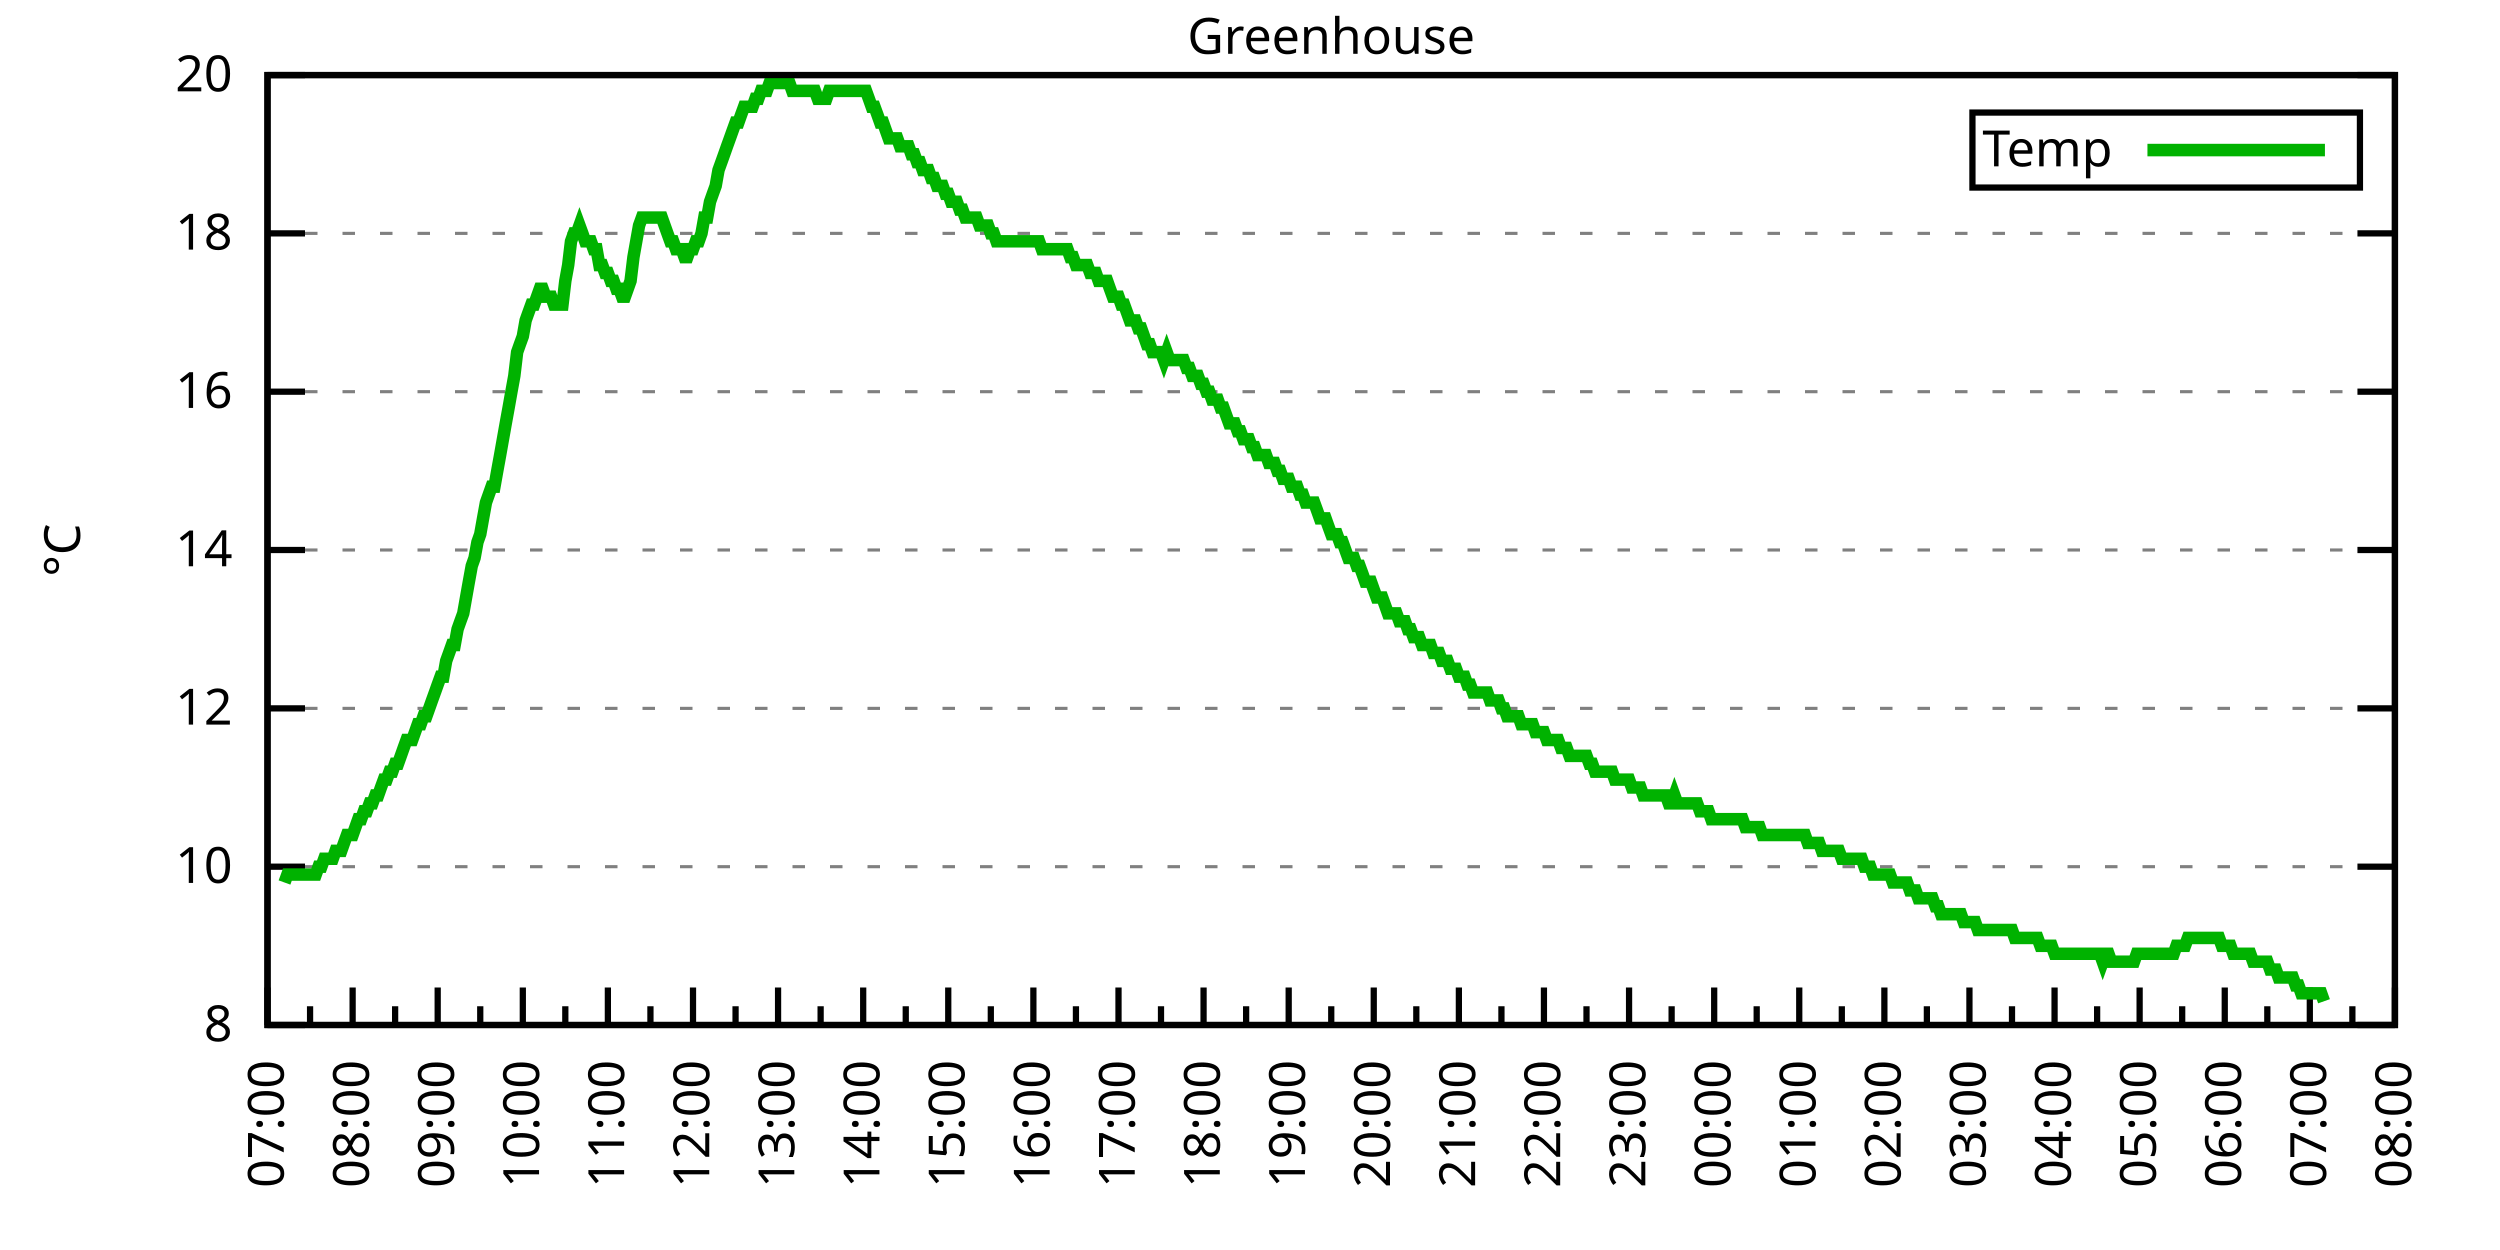
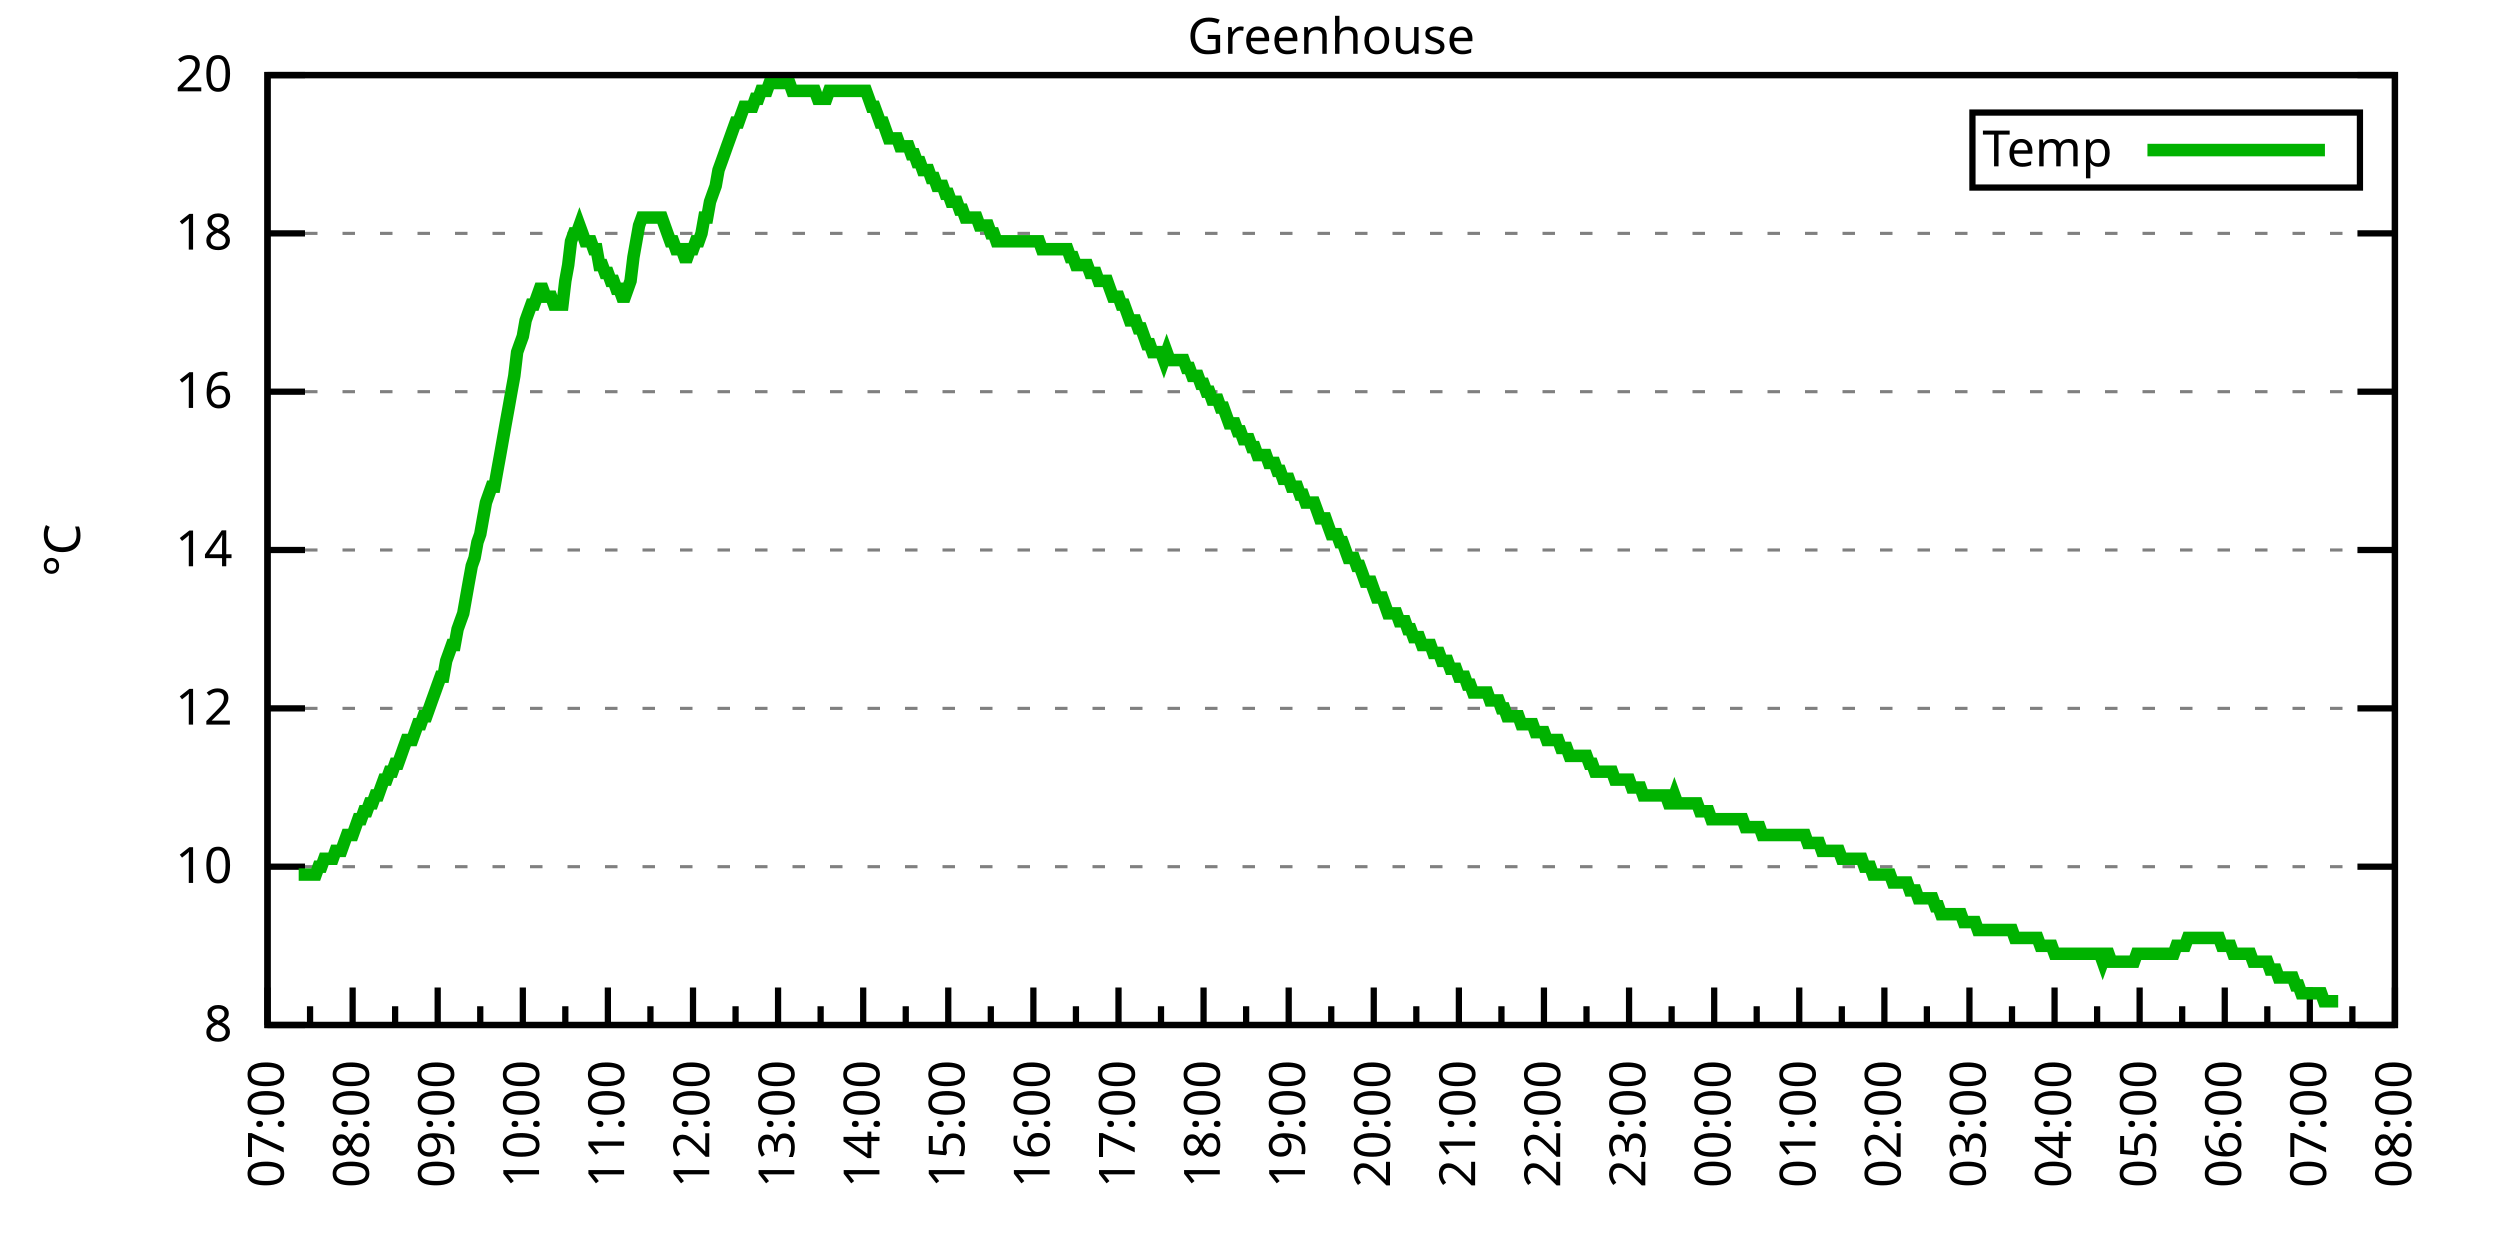
<svg xmlns="http://www.w3.org/2000/svg" xmlns:xlink="http://www.w3.org/1999/xlink" width="400" height="200" viewBox="0 0 400 200">
  <g id="gnuplot_canvas">
    <rect x="0" y="0" width="400" height="200" fill="none" />
    <defs>
      <circle id="gpDot" r="0.5" stroke-width="0.5" stroke="currentColor" />
      <path id="gpPt0" stroke-width="0.333" stroke="currentColor" d="M-1,0 h2 M0,-1 v2" />
      <path id="gpPt1" stroke-width="0.333" stroke="currentColor" d="M-1,-1 L1,1 M1,-1 L-1,1" />
      <path id="gpPt2" stroke-width="0.333" stroke="currentColor" d="M-1,0 L1,0 M0,-1 L0,1 M-1,-1 L1,1 M-1,1 L1,-1" />
      <rect id="gpPt3" stroke-width="0.333" stroke="currentColor" x="-1" y="-1" width="2" height="2" />
      <rect id="gpPt4" stroke-width="0.333" stroke="currentColor" fill="currentColor" x="-1" y="-1" width="2" height="2" />
      <circle id="gpPt5" stroke-width="0.333" stroke="currentColor" cx="0" cy="0" r="1" />
      <use xlink:href="#gpPt5" id="gpPt6" fill="currentColor" stroke="none" />
      <path id="gpPt7" stroke-width="0.333" stroke="currentColor" d="M0,-1.33 L-1.33,0.67 L1.33,0.67 z" />
      <use xlink:href="#gpPt7" id="gpPt8" fill="currentColor" stroke="none" />
      <use xlink:href="#gpPt7" id="gpPt9" stroke="currentColor" transform="rotate(180)" />
      <use xlink:href="#gpPt9" id="gpPt10" fill="currentColor" stroke="none" />
      <use xlink:href="#gpPt3" id="gpPt11" stroke="currentColor" transform="rotate(45)" />
      <use xlink:href="#gpPt11" id="gpPt12" fill="currentColor" stroke="none" />
      <path id="gpPt13" stroke-width="0.333" stroke="currentColor" d="M0,1.330 L1.265,0.411 L0.782,-1.067 L-0.782,-1.076 L-1.265,0.411 z" />
      <use xlink:href="#gpPt13" id="gpPt14" fill="currentColor" stroke="none" />
      <filter id="textbox" filterUnits="objectBoundingBox" x="0" y="0" height="1" width="1">
        <feFlood flood-color="white" flood-opacity="1" result="bgnd" />
        <feComposite in="SourceGraphic" in2="bgnd" operator="atop" />
      </filter>
      <filter id="greybox" filterUnits="objectBoundingBox" x="0" y="0" height="1" width="1">
        <feFlood flood-color="lightgrey" flood-opacity="1" result="grey" />
        <feComposite in="SourceGraphic" in2="grey" operator="atop" />
      </filter>
    </defs>
    <g fill="none" color="white" stroke="currentColor" stroke-width="1.00" stroke-linecap="butt" stroke-linejoin="miter">
</g>
    <g fill="none" color="black" stroke="currentColor" stroke-width="1.00" stroke-linecap="butt" stroke-linejoin="miter">
      <g stroke="none" shape-rendering="crispEdges">
        <polygon fill="rgb(255, 255, 255)" points="42.80,164.00 383.18,164.00 383.18,12.02 42.80,12.02 " />
      </g>
    </g>
    <g fill="none" color="black" stroke="currentColor" stroke-width="1.00" stroke-linecap="butt" stroke-linejoin="miter">
</g>
    <g fill="none" color="black" stroke="black" stroke-width="0.50" stroke-linecap="butt" stroke-linejoin="miter">
</g>
    <g fill="none" color="gray" stroke="currentColor" stroke-width="0.50" stroke-linecap="butt" stroke-linejoin="miter">
      <path stroke="gray" stroke-dasharray="2,4" class="gridline" d="M42.80,164.00 L383.19,164.00  " />
    </g>
    <g fill="none" color="gray" stroke="gray" stroke-width="1.00" stroke-linecap="butt" stroke-linejoin="miter">
</g>
    <g fill="none" color="black" stroke="currentColor" stroke-width="1.00" stroke-linecap="butt" stroke-linejoin="miter">
      <path stroke="black" d="M42.80,164.00 L48.80,164.00 M383.19,164.00 L377.19,164.00  " />
      <g transform="translate(37.20,166.60)" stroke="none" fill="black" font-family="Sans" font-size="8.00" text-anchor="end">
        <text>
          <tspan font-family="Sans"> 8</tspan>
        </text>
      </g>
    </g>
    <g fill="none" color="black" stroke="currentColor" stroke-width="1.00" stroke-linecap="butt" stroke-linejoin="miter">
</g>
    <g fill="none" color="black" stroke="black" stroke-width="0.50" stroke-linecap="butt" stroke-linejoin="miter">
</g>
    <g fill="none" color="gray" stroke="currentColor" stroke-width="0.50" stroke-linecap="butt" stroke-linejoin="miter">
      <path stroke="gray" stroke-dasharray="2,4" class="gridline" d="M42.80,138.67 L383.19,138.67  " />
    </g>
    <g fill="none" color="gray" stroke="gray" stroke-width="1.00" stroke-linecap="butt" stroke-linejoin="miter">
</g>
    <g fill="none" color="black" stroke="currentColor" stroke-width="1.00" stroke-linecap="butt" stroke-linejoin="miter">
      <path stroke="black" d="M42.80,138.67 L48.80,138.67 M383.19,138.67 L377.19,138.67  " />
      <g transform="translate(37.20,141.27)" stroke="none" fill="black" font-family="Sans" font-size="8.00" text-anchor="end">
        <text>
          <tspan font-family="Sans"> 10</tspan>
        </text>
      </g>
    </g>
    <g fill="none" color="black" stroke="currentColor" stroke-width="1.00" stroke-linecap="butt" stroke-linejoin="miter">
</g>
    <g fill="none" color="black" stroke="black" stroke-width="0.50" stroke-linecap="butt" stroke-linejoin="miter">
</g>
    <g fill="none" color="gray" stroke="currentColor" stroke-width="0.50" stroke-linecap="butt" stroke-linejoin="miter">
      <path stroke="gray" stroke-dasharray="2,4" class="gridline" d="M42.80,113.34 L383.19,113.34  " />
    </g>
    <g fill="none" color="gray" stroke="gray" stroke-width="1.00" stroke-linecap="butt" stroke-linejoin="miter">
</g>
    <g fill="none" color="black" stroke="currentColor" stroke-width="1.00" stroke-linecap="butt" stroke-linejoin="miter">
      <path stroke="black" d="M42.80,113.34 L48.80,113.34 M383.19,113.34 L377.19,113.34  " />
      <g transform="translate(37.20,115.94)" stroke="none" fill="black" font-family="Sans" font-size="8.00" text-anchor="end">
        <text>
          <tspan font-family="Sans"> 12</tspan>
        </text>
      </g>
    </g>
    <g fill="none" color="black" stroke="currentColor" stroke-width="1.00" stroke-linecap="butt" stroke-linejoin="miter">
</g>
    <g fill="none" color="black" stroke="black" stroke-width="0.50" stroke-linecap="butt" stroke-linejoin="miter">
</g>
    <g fill="none" color="gray" stroke="currentColor" stroke-width="0.50" stroke-linecap="butt" stroke-linejoin="miter">
      <path stroke="gray" stroke-dasharray="2,4" class="gridline" d="M42.80,88.00 L383.19,88.00  " />
    </g>
    <g fill="none" color="gray" stroke="gray" stroke-width="1.00" stroke-linecap="butt" stroke-linejoin="miter">
</g>
    <g fill="none" color="black" stroke="currentColor" stroke-width="1.00" stroke-linecap="butt" stroke-linejoin="miter">
      <path stroke="black" d="M42.80,88.00 L48.80,88.00 M383.19,88.00 L377.19,88.00  " />
      <g transform="translate(37.20,90.60)" stroke="none" fill="black" font-family="Sans" font-size="8.00" text-anchor="end">
        <text>
          <tspan font-family="Sans"> 14</tspan>
        </text>
      </g>
    </g>
    <g fill="none" color="black" stroke="currentColor" stroke-width="1.00" stroke-linecap="butt" stroke-linejoin="miter">
</g>
    <g fill="none" color="black" stroke="black" stroke-width="0.50" stroke-linecap="butt" stroke-linejoin="miter">
</g>
    <g fill="none" color="gray" stroke="currentColor" stroke-width="0.50" stroke-linecap="butt" stroke-linejoin="miter">
      <path stroke="gray" stroke-dasharray="2,4" class="gridline" d="M42.80,62.67 L383.19,62.67  " />
    </g>
    <g fill="none" color="gray" stroke="gray" stroke-width="1.00" stroke-linecap="butt" stroke-linejoin="miter">
</g>
    <g fill="none" color="black" stroke="currentColor" stroke-width="1.00" stroke-linecap="butt" stroke-linejoin="miter">
      <path stroke="black" d="M42.80,62.67 L48.80,62.67 M383.19,62.67 L377.19,62.67  " />
      <g transform="translate(37.20,65.27)" stroke="none" fill="black" font-family="Sans" font-size="8.00" text-anchor="end">
        <text>
          <tspan font-family="Sans"> 16</tspan>
        </text>
      </g>
    </g>
    <g fill="none" color="black" stroke="currentColor" stroke-width="1.00" stroke-linecap="butt" stroke-linejoin="miter">
</g>
    <g fill="none" color="black" stroke="black" stroke-width="0.50" stroke-linecap="butt" stroke-linejoin="miter">
</g>
    <g fill="none" color="gray" stroke="currentColor" stroke-width="0.50" stroke-linecap="butt" stroke-linejoin="miter">
      <path stroke="gray" stroke-dasharray="2,4" class="gridline" d="M42.80,37.34 L383.19,37.34  " />
    </g>
    <g fill="none" color="gray" stroke="gray" stroke-width="1.00" stroke-linecap="butt" stroke-linejoin="miter">
</g>
    <g fill="none" color="black" stroke="currentColor" stroke-width="1.00" stroke-linecap="butt" stroke-linejoin="miter">
      <path stroke="black" d="M42.80,37.34 L48.80,37.34 M383.19,37.34 L377.19,37.34  " />
      <g transform="translate(37.20,39.94)" stroke="none" fill="black" font-family="Sans" font-size="8.00" text-anchor="end">
        <text>
          <tspan font-family="Sans"> 18</tspan>
        </text>
      </g>
    </g>
    <g fill="none" color="black" stroke="currentColor" stroke-width="1.00" stroke-linecap="butt" stroke-linejoin="miter">
</g>
    <g fill="none" color="black" stroke="black" stroke-width="0.50" stroke-linecap="butt" stroke-linejoin="miter">
</g>
    <g fill="none" color="gray" stroke="currentColor" stroke-width="0.50" stroke-linecap="butt" stroke-linejoin="miter">
      <path stroke="gray" stroke-dasharray="2,4" class="gridline" d="M42.80,12.01 L383.19,12.01  " />
    </g>
    <g fill="none" color="gray" stroke="gray" stroke-width="1.00" stroke-linecap="butt" stroke-linejoin="miter">
</g>
    <g fill="none" color="black" stroke="currentColor" stroke-width="1.00" stroke-linecap="butt" stroke-linejoin="miter">
      <path stroke="black" d="M42.80,12.01 L48.80,12.01 M383.19,12.01 L377.19,12.01  " />
      <g transform="translate(37.20,14.61)" stroke="none" fill="black" font-family="Sans" font-size="8.00" text-anchor="end">
        <text>
          <tspan font-family="Sans"> 20</tspan>
        </text>
      </g>
    </g>
    <g fill="none" color="black" stroke="currentColor" stroke-width="1.00" stroke-linecap="butt" stroke-linejoin="miter">
      <path stroke="black" d="M42.80,164.00 L42.80,158.00  " />
      <g transform="translate(45.40,169.60) rotate(270)" stroke="none" fill="black" font-family="Sans" font-size="8.00" text-anchor="end">
        <text>
          <tspan font-family="Sans">07:00</tspan>
        </text>
      </g>
    </g>
    <g fill="none" color="black" stroke="currentColor" stroke-width="1.00" stroke-linecap="butt" stroke-linejoin="miter">
      <path stroke="black" d="M49.61,164.00 L49.61,161.00 M56.42,164.00 L56.42,158.00  " />
      <g transform="translate(59.02,169.60) rotate(270)" stroke="none" fill="black" font-family="Sans" font-size="8.00" text-anchor="end">
        <text>
          <tspan font-family="Sans">08:00</tspan>
        </text>
      </g>
    </g>
    <g fill="none" color="black" stroke="currentColor" stroke-width="1.00" stroke-linecap="butt" stroke-linejoin="miter">
      <path stroke="black" d="M63.22,164.00 L63.22,161.00 M70.03,164.00 L70.03,158.00  " />
      <g transform="translate(72.63,169.60) rotate(270)" stroke="none" fill="black" font-family="Sans" font-size="8.00" text-anchor="end">
        <text>
          <tspan font-family="Sans">09:00</tspan>
        </text>
      </g>
    </g>
    <g fill="none" color="black" stroke="currentColor" stroke-width="1.00" stroke-linecap="butt" stroke-linejoin="miter">
      <path stroke="black" d="M76.84,164.00 L76.84,161.00 M83.65,164.00 L83.65,158.00  " />
      <g transform="translate(86.25,169.60) rotate(270)" stroke="none" fill="black" font-family="Sans" font-size="8.00" text-anchor="end">
        <text>
          <tspan font-family="Sans">10:00</tspan>
        </text>
      </g>
    </g>
    <g fill="none" color="black" stroke="currentColor" stroke-width="1.00" stroke-linecap="butt" stroke-linejoin="miter">
      <path stroke="black" d="M90.45,164.00 L90.45,161.00 M97.26,164.00 L97.26,158.00  " />
      <g transform="translate(99.86,169.60) rotate(270)" stroke="none" fill="black" font-family="Sans" font-size="8.00" text-anchor="end">
        <text>
          <tspan font-family="Sans">11:00</tspan>
        </text>
      </g>
    </g>
    <g fill="none" color="black" stroke="currentColor" stroke-width="1.00" stroke-linecap="butt" stroke-linejoin="miter">
      <path stroke="black" d="M104.07,164.00 L104.07,161.00 M110.88,164.00 L110.88,158.00  " />
      <g transform="translate(113.48,169.60) rotate(270)" stroke="none" fill="black" font-family="Sans" font-size="8.00" text-anchor="end">
        <text>
          <tspan font-family="Sans">12:00</tspan>
        </text>
      </g>
    </g>
    <g fill="none" color="black" stroke="currentColor" stroke-width="1.00" stroke-linecap="butt" stroke-linejoin="miter">
      <path stroke="black" d="M117.69,164.00 L117.69,161.00 M124.49,164.00 L124.49,158.00  " />
      <g transform="translate(127.09,169.60) rotate(270)" stroke="none" fill="black" font-family="Sans" font-size="8.00" text-anchor="end">
        <text>
          <tspan font-family="Sans">13:00</tspan>
        </text>
      </g>
    </g>
    <g fill="none" color="black" stroke="currentColor" stroke-width="1.00" stroke-linecap="butt" stroke-linejoin="miter">
      <path stroke="black" d="M131.30,164.00 L131.30,161.00 M138.11,164.00 L138.11,158.00  " />
      <g transform="translate(140.71,169.60) rotate(270)" stroke="none" fill="black" font-family="Sans" font-size="8.00" text-anchor="end">
        <text>
          <tspan font-family="Sans">14:00</tspan>
        </text>
      </g>
    </g>
    <g fill="none" color="black" stroke="currentColor" stroke-width="1.00" stroke-linecap="butt" stroke-linejoin="miter">
      <path stroke="black" d="M144.92,164.00 L144.92,161.00 M151.72,164.00 L151.72,158.00  " />
      <g transform="translate(154.32,169.60) rotate(270)" stroke="none" fill="black" font-family="Sans" font-size="8.00" text-anchor="end">
        <text>
          <tspan font-family="Sans">15:00</tspan>
        </text>
      </g>
    </g>
    <g fill="none" color="black" stroke="currentColor" stroke-width="1.00" stroke-linecap="butt" stroke-linejoin="miter">
      <path stroke="black" d="M158.53,164.00 L158.53,161.00 M165.34,164.00 L165.34,158.00  " />
      <g transform="translate(167.94,169.60) rotate(270)" stroke="none" fill="black" font-family="Sans" font-size="8.00" text-anchor="end">
        <text>
          <tspan font-family="Sans">16:00</tspan>
        </text>
      </g>
    </g>
    <g fill="none" color="black" stroke="currentColor" stroke-width="1.00" stroke-linecap="butt" stroke-linejoin="miter">
      <path stroke="black" d="M172.15,164.00 L172.15,161.00 M178.96,164.00 L178.96,158.00  " />
      <g transform="translate(181.56,169.60) rotate(270)" stroke="none" fill="black" font-family="Sans" font-size="8.00" text-anchor="end">
        <text>
          <tspan font-family="Sans">17:00</tspan>
        </text>
      </g>
    </g>
    <g fill="none" color="black" stroke="currentColor" stroke-width="1.00" stroke-linecap="butt" stroke-linejoin="miter">
      <path stroke="black" d="M185.76,164.00 L185.76,161.00 M192.57,164.00 L192.57,158.00  " />
      <g transform="translate(195.17,169.60) rotate(270)" stroke="none" fill="black" font-family="Sans" font-size="8.00" text-anchor="end">
        <text>
          <tspan font-family="Sans">18:00</tspan>
        </text>
      </g>
    </g>
    <g fill="none" color="black" stroke="currentColor" stroke-width="1.00" stroke-linecap="butt" stroke-linejoin="miter">
      <path stroke="black" d="M199.38,164.00 L199.38,161.00 M206.19,164.00 L206.19,158.00  " />
      <g transform="translate(208.79,169.60) rotate(270)" stroke="none" fill="black" font-family="Sans" font-size="8.00" text-anchor="end">
        <text>
          <tspan font-family="Sans">19:00</tspan>
        </text>
      </g>
    </g>
    <g fill="none" color="black" stroke="currentColor" stroke-width="1.00" stroke-linecap="butt" stroke-linejoin="miter">
      <path stroke="black" d="M213.00,164.00 L213.00,161.00 M219.80,164.00 L219.80,158.00  " />
      <g transform="translate(222.40,169.60) rotate(270)" stroke="none" fill="black" font-family="Sans" font-size="8.00" text-anchor="end">
        <text>
          <tspan font-family="Sans">20:00</tspan>
        </text>
      </g>
    </g>
    <g fill="none" color="black" stroke="currentColor" stroke-width="1.00" stroke-linecap="butt" stroke-linejoin="miter">
      <path stroke="black" d="M226.61,164.00 L226.61,161.00 M233.42,164.00 L233.42,158.00  " />
      <g transform="translate(236.02,169.60) rotate(270)" stroke="none" fill="black" font-family="Sans" font-size="8.00" text-anchor="end">
        <text>
          <tspan font-family="Sans">21:00</tspan>
        </text>
      </g>
    </g>
    <g fill="none" color="black" stroke="currentColor" stroke-width="1.00" stroke-linecap="butt" stroke-linejoin="miter">
      <path stroke="black" d="M240.23,164.00 L240.23,161.00 M247.03,164.00 L247.03,158.00  " />
      <g transform="translate(249.63,169.60) rotate(270)" stroke="none" fill="black" font-family="Sans" font-size="8.00" text-anchor="end">
        <text>
          <tspan font-family="Sans">22:00</tspan>
        </text>
      </g>
    </g>
    <g fill="none" color="black" stroke="currentColor" stroke-width="1.00" stroke-linecap="butt" stroke-linejoin="miter">
      <path stroke="black" d="M253.84,164.00 L253.84,161.00 M260.65,164.00 L260.65,158.00  " />
      <g transform="translate(263.25,169.60) rotate(270)" stroke="none" fill="black" font-family="Sans" font-size="8.00" text-anchor="end">
        <text>
          <tspan font-family="Sans">23:00</tspan>
        </text>
      </g>
    </g>
    <g fill="none" color="black" stroke="currentColor" stroke-width="1.00" stroke-linecap="butt" stroke-linejoin="miter">
      <path stroke="black" d="M267.46,164.00 L267.46,161.00 M274.27,164.00 L274.27,158.00  " />
      <g transform="translate(276.87,169.60) rotate(270)" stroke="none" fill="black" font-family="Sans" font-size="8.00" text-anchor="end">
        <text>
          <tspan font-family="Sans">00:00</tspan>
        </text>
      </g>
    </g>
    <g fill="none" color="black" stroke="currentColor" stroke-width="1.00" stroke-linecap="butt" stroke-linejoin="miter">
      <path stroke="black" d="M281.07,164.00 L281.07,161.00 M287.88,164.00 L287.88,158.00  " />
      <g transform="translate(290.48,169.60) rotate(270)" stroke="none" fill="black" font-family="Sans" font-size="8.00" text-anchor="end">
        <text>
          <tspan font-family="Sans">01:00</tspan>
        </text>
      </g>
    </g>
    <g fill="none" color="black" stroke="currentColor" stroke-width="1.00" stroke-linecap="butt" stroke-linejoin="miter">
      <path stroke="black" d="M294.69,164.00 L294.69,161.00 M301.50,164.00 L301.50,158.00  " />
      <g transform="translate(304.10,169.60) rotate(270)" stroke="none" fill="black" font-family="Sans" font-size="8.00" text-anchor="end">
        <text>
          <tspan font-family="Sans">02:00</tspan>
        </text>
      </g>
    </g>
    <g fill="none" color="black" stroke="currentColor" stroke-width="1.00" stroke-linecap="butt" stroke-linejoin="miter">
      <path stroke="black" d="M308.30,164.00 L308.30,161.00 M315.11,164.00 L315.11,158.00  " />
      <g transform="translate(317.71,169.60) rotate(270)" stroke="none" fill="black" font-family="Sans" font-size="8.00" text-anchor="end">
        <text>
          <tspan font-family="Sans">03:00</tspan>
        </text>
      </g>
    </g>
    <g fill="none" color="black" stroke="currentColor" stroke-width="1.00" stroke-linecap="butt" stroke-linejoin="miter">
      <path stroke="black" d="M321.92,164.00 L321.92,161.00 M328.73,164.00 L328.73,158.00  " />
      <g transform="translate(331.33,169.60) rotate(270)" stroke="none" fill="black" font-family="Sans" font-size="8.00" text-anchor="end">
        <text>
          <tspan font-family="Sans">04:00</tspan>
        </text>
      </g>
    </g>
    <g fill="none" color="black" stroke="currentColor" stroke-width="1.00" stroke-linecap="butt" stroke-linejoin="miter">
      <path stroke="black" d="M335.54,164.00 L335.54,161.00 M342.34,164.00 L342.34,158.00  " />
      <g transform="translate(344.94,169.60) rotate(270)" stroke="none" fill="black" font-family="Sans" font-size="8.00" text-anchor="end">
        <text>
          <tspan font-family="Sans">05:00</tspan>
        </text>
      </g>
    </g>
    <g fill="none" color="black" stroke="currentColor" stroke-width="1.00" stroke-linecap="butt" stroke-linejoin="miter">
      <path stroke="black" d="M349.15,164.00 L349.15,161.00 M355.96,164.00 L355.96,158.00  " />
      <g transform="translate(358.56,169.60) rotate(270)" stroke="none" fill="black" font-family="Sans" font-size="8.00" text-anchor="end">
        <text>
          <tspan font-family="Sans">06:00</tspan>
        </text>
      </g>
    </g>
    <g fill="none" color="black" stroke="currentColor" stroke-width="1.00" stroke-linecap="butt" stroke-linejoin="miter">
      <path stroke="black" d="M362.77,164.00 L362.77,161.00 M369.57,164.00 L369.57,158.00  " />
      <g transform="translate(372.17,169.60) rotate(270)" stroke="none" fill="black" font-family="Sans" font-size="8.00" text-anchor="end">
        <text>
          <tspan font-family="Sans">07:00</tspan>
        </text>
      </g>
    </g>
    <g fill="none" color="black" stroke="currentColor" stroke-width="1.00" stroke-linecap="butt" stroke-linejoin="miter">
      <path stroke="black" d="M376.38,164.00 L376.38,161.00 M383.19,164.00 L383.19,158.00  " />
      <g transform="translate(385.79,169.60) rotate(270)" stroke="none" fill="black" font-family="Sans" font-size="8.00" text-anchor="end">
        <text>
          <tspan font-family="Sans">08:00</tspan>
        </text>
      </g>
    </g>
    <g fill="none" color="black" stroke="currentColor" stroke-width="1.00" stroke-linecap="butt" stroke-linejoin="miter">
</g>
    <g fill="none" color="black" stroke="currentColor" stroke-width="1.00" stroke-linecap="butt" stroke-linejoin="miter">
      <path stroke="black" d="M42.80,12.01 L42.80,164.00 L383.19,164.00 L383.19,12.01 L42.80,12.01 Z  " />
    </g>
    <g fill="none" color="black" stroke="currentColor" stroke-width="1.00" stroke-linecap="butt" stroke-linejoin="miter">
      <g transform="translate(12.80,88.01) rotate(270)" stroke="none" fill="black" font-family="Sans" font-size="8.00" text-anchor="middle">
        <text>
          <tspan font-family="Sans">°C</tspan>
        </text>
      </g>
    </g>
    <g fill="none" color="black" stroke="currentColor" stroke-width="1.00" stroke-linecap="butt" stroke-linejoin="miter">
</g>
    <g fill="none" color="black" stroke="currentColor" stroke-width="1.00" stroke-linecap="butt" stroke-linejoin="miter">
      <path stroke="black" d="M315.59,30.01 L315.59,18.01 L377.59,18.01 L377.59,30.01 L315.59,30.01 Z  " />
    </g>
    <g id="Greenhouse_plot_1">
      <g fill="none" color="white" stroke="black" stroke-width="2.00" stroke-linecap="butt" stroke-linejoin="miter">
</g>
      <g fill="none" color="black" stroke="currentColor" stroke-width="2.00" stroke-linecap="butt" stroke-linejoin="miter">
        <g transform="translate(337.99,26.61)" stroke="none" fill="black" font-family="Sans" font-size="8.00" text-anchor="end">
          <text>
            <tspan font-family="Sans">Temp</tspan>
          </text>
        </g>
      </g>
      <g fill="none" color="black" stroke="currentColor" stroke-width="2.00" stroke-linecap="butt" stroke-linejoin="miter">
-         <path stroke="rgb(  0, 178,   0)" d="M343.59,24.01 L371.99,24.01 M45.52,141.20 L45.98,139.93 L46.43,139.93 L46.88,139.93 L47.34,139.93 L47.79,139.93   L48.25,139.93 L48.70,139.93 L49.15,139.93 L49.61,139.93 L50.06,139.93 L50.52,139.93 L50.97,138.67 L51.42,138.67   L51.88,137.40 L52.33,137.40 L52.78,137.40 L53.24,137.40 L53.69,136.14 L54.15,136.14 L54.60,136.14 L55.05,134.87   L55.51,133.60 L55.96,133.60 L56.42,133.60 L56.87,132.34 L57.32,131.07 L57.78,131.07 L58.23,129.80 L58.68,129.80   L59.14,128.54 L59.59,128.54 L60.05,127.27 L60.50,127.27 L60.95,126.00 L61.41,124.74 L61.86,124.74 L62.32,123.47   L62.77,123.47 L63.22,122.20 L63.68,122.20 L64.13,120.94 L64.58,119.67 L65.04,118.40 L65.49,118.40 L65.95,118.40   L66.40,117.14 L66.85,115.87 L67.31,115.87 L67.76,114.60 L68.22,114.60 L68.67,113.34 L69.12,112.07 L69.58,110.80   L70.03,109.54 L70.49,108.27 L70.94,108.27 L71.39,105.74 L71.85,104.47 L72.30,103.20 L72.75,103.20 L73.21,100.67   L73.66,99.40 L74.12,98.14 L74.57,95.60 L75.02,93.07 L75.48,90.54 L75.93,89.27 L76.39,86.74 L76.84,85.47   L77.29,82.94 L77.75,80.41 L78.20,79.14 L78.65,77.87 L79.11,77.87 L79.56,75.34 L80.02,72.81 L80.47,70.27   L80.92,67.74 L81.38,65.21 L81.83,62.67 L82.29,60.14 L82.74,56.34 L83.19,55.07 L83.65,53.81 L84.10,51.27   L84.55,50.01 L85.01,48.74 L85.46,48.74 L85.92,47.47 L86.37,46.21 L86.82,46.21 L87.28,47.47 L87.73,47.47   L88.19,47.47 L88.64,48.74 L89.09,48.74 L89.55,48.74 L90.00,48.74 L90.45,44.94 L90.91,42.41 L91.36,38.61   L91.82,37.34 L92.27,37.34 L92.72,36.08 L93.18,37.34 L93.63,38.61 L94.09,38.61 L94.54,38.61 L94.99,39.87   L95.45,39.87 L95.90,42.41 L96.35,42.41 L96.81,43.67 L97.26,43.67 L97.72,44.94 L98.17,44.94 L98.62,46.21   L99.08,46.21 L99.53,47.47 L99.99,47.47 L100.44,46.21 L100.89,44.94 L101.35,41.14 L101.80,38.61 L102.25,36.08   L102.71,34.81 L103.16,34.81 L103.62,34.81 L104.07,34.81 L104.52,34.81 L104.98,34.81 L105.43,34.81 L105.89,34.81   L106.34,36.08 L106.79,37.34 L107.25,38.61 L107.70,38.61 L108.15,39.87 L108.61,39.87 L109.06,39.87 L109.52,41.14   L109.97,41.14 L110.42,39.87 L110.88,39.87 L111.33,38.61 L111.79,38.61 L112.24,37.34 L112.69,34.81 L113.15,34.81   L113.60,32.28 L114.05,31.01 L114.51,29.74 L114.96,27.21 L115.42,25.94 L115.87,24.68 L116.32,23.41 L116.78,22.14   L117.23,20.88 L117.69,19.61 L118.14,19.61 L118.59,18.34 L119.05,17.08 L119.50,17.08 L119.96,17.08 L120.41,17.08   L120.86,15.81 L121.32,15.81 L121.77,14.54 L122.22,14.54 L122.68,14.54 L123.13,13.28 L123.59,13.28 L124.04,13.28   L124.49,13.28 L124.95,13.28 L125.40,13.28 L125.86,13.28 L126.31,13.28 L126.76,14.54 L127.22,14.54 L127.67,14.54   L128.12,14.54 L128.58,14.54 L129.03,14.54 L129.49,14.54 L129.94,14.54 L130.39,14.54 L130.85,15.81 L131.30,15.81   L131.76,15.81 L132.21,15.81 L132.66,14.54 L133.12,14.54 L133.57,14.54 L134.02,14.54 L134.48,14.54 L134.93,14.54   L135.39,14.54 L135.84,14.54 L136.29,14.54 L136.75,14.54 L137.20,14.54 L137.66,14.54 L138.11,14.54 L138.56,14.54   L139.02,15.81 L139.47,17.08 L139.92,17.08 L140.38,18.34 L140.83,19.61 L141.29,19.61 L141.74,20.88 L142.19,22.14   L142.65,22.14 L143.10,22.14 L143.56,22.14 L144.01,23.41 L144.46,23.41 L144.92,23.41 L145.37,23.41 L145.82,24.68   L146.28,24.68 L146.73,25.94 L147.19,25.94 L147.64,27.21 L148.09,27.21 L148.55,27.21 L149.00,28.48 L149.46,28.48   L149.91,29.74 L150.36,29.74 L150.82,29.74 L151.27,31.01 L151.72,31.01 L152.18,32.28 L152.63,32.28 L153.09,32.28   L153.54,33.54 L153.99,33.54 L154.45,34.81 L154.90,34.81 L155.36,34.81 L155.81,34.81 L156.26,34.81 L156.72,36.08   L157.17,36.08 L157.62,36.08 L158.08,36.08 L158.53,37.34 L158.99,37.34 L159.44,38.61 L159.89,38.61 L160.35,38.61   L160.80,38.61 L161.26,38.61 L161.71,38.61 L162.16,38.61 L162.62,38.61 L163.07,38.61 L163.52,38.61 L163.98,38.61   L164.43,38.61 L164.89,38.61 L165.34,38.61 L165.79,38.61 L166.25,38.61 L166.70,39.87 L167.16,39.87 L167.61,39.87   L168.06,39.87 L168.52,39.87 L168.97,39.87 L169.43,39.87 L169.88,39.87 L170.33,39.87 L170.79,39.87 L171.24,41.14   L171.69,41.14 L172.15,42.41 L172.60,42.41 L173.06,42.41 L173.51,42.41 L173.96,42.41 L174.42,43.67 L174.87,43.67   L175.33,43.67 L175.78,44.94 L176.23,44.94 L176.69,44.94 L177.14,44.94 L177.59,46.21 L178.05,47.47 L178.50,47.47   L178.96,47.47 L179.41,48.74 L179.86,48.74 L180.32,50.01 L180.77,51.27 L181.23,51.27 L181.68,51.27 L182.13,52.54   L182.59,52.54 L183.04,53.81 L183.49,55.07 L183.95,55.07 L184.40,56.34 L184.86,56.34 L185.31,56.34 L185.76,56.34   L186.22,57.61 L186.67,56.34 L187.13,57.61 L187.58,57.61 L188.03,57.61 L188.49,57.61 L188.94,57.61 L189.39,57.61   L189.85,58.87 L190.30,58.87 L190.76,60.14 L191.21,60.14 L191.66,60.14 L192.12,61.41 L192.57,61.41 L193.03,62.67   L193.48,62.67 L193.93,63.94 L194.39,63.94 L194.84,63.94 L195.29,65.21 L195.75,65.21 L196.20,66.47 L196.66,67.74   L197.11,67.74 L197.56,67.74 L198.02,69.01 L198.47,69.01 L198.93,70.27 L199.38,70.27 L199.83,70.27 L200.29,71.54   L200.74,71.54 L201.19,72.81 L201.65,72.81 L202.10,72.81 L202.56,72.81 L203.01,74.07 L203.46,74.07 L203.92,74.07   L204.37,75.34 L204.83,75.34 L205.28,76.61 L205.73,76.61 L206.19,76.61 L206.64,77.87 L207.09,77.87 L207.55,77.87   L208.00,79.14 L208.46,79.14 L208.91,80.41 L209.36,80.41 L209.82,80.41 L210.27,80.41 L210.73,81.67 L211.18,82.94   L211.63,82.94 L212.09,82.94 L212.54,84.21 L213.00,85.47 L213.45,85.47 L213.90,85.47 L214.36,86.74 L214.81,86.74   L215.26,88.00 L215.72,89.27 L216.17,89.27 L216.63,89.27 L217.08,90.54 L217.53,90.54 L217.99,91.80 L218.44,93.07   L218.90,93.07 L219.35,93.07 L219.80,94.34 L220.26,95.60 L220.71,95.60 L221.16,95.60 L221.62,96.87 L222.07,98.14   L222.53,98.14 L222.98,98.14 L223.43,98.14 L223.89,99.40 L224.34,99.40 L224.80,99.40 L225.25,100.67 L225.70,100.67   L226.16,101.94 L226.61,101.94 L227.06,101.94 L227.52,103.20 L227.97,103.20 L228.43,103.20 L228.88,103.20 L229.33,104.47   L229.79,104.47 L230.24,104.47 L230.70,105.74 L231.15,105.74 L231.60,105.74 L232.06,107.00 L232.51,107.00 L232.96,107.00   L233.42,108.27 L233.87,108.27 L234.33,108.27 L234.78,109.54 L235.23,109.54 L235.69,110.80 L236.14,110.80 L236.60,110.80   L237.05,110.80 L237.50,110.80 L237.96,110.80 L238.41,112.07 L238.86,112.07 L239.32,112.07 L239.77,112.07 L240.23,113.34   L240.68,113.34 L241.13,114.60 L241.59,114.60 L242.04,114.60 L242.50,114.60 L242.95,114.60 L243.40,115.87 L243.86,115.87   L244.31,115.87 L244.76,115.87 L245.22,115.87 L245.67,117.14 L246.13,117.14 L246.58,117.14 L247.03,117.14 L247.49,118.40   L247.94,118.40 L248.40,118.40 L248.85,118.40 L249.30,118.40 L249.76,119.67 L250.21,119.67 L250.66,119.67 L251.12,120.94   L251.57,120.94 L252.03,120.94 L252.48,120.94 L252.93,120.94 L253.39,120.94 L253.84,120.94 L254.30,122.20 L254.75,122.20   L255.20,123.47 L255.66,123.47 L256.11,123.47 L256.56,123.47 L257.02,123.47 L257.47,123.47 L257.93,123.47 L258.38,124.74   L258.83,124.74 L259.29,124.74 L259.74,124.74 L260.20,124.74 L260.65,124.74 L261.10,126.00 L261.56,126.00 L262.01,126.00   L262.47,126.00 L262.92,127.27 L263.37,127.27 L263.83,127.27 L264.28,127.27 L264.73,127.27 L265.19,127.27 L265.64,127.27   L266.10,127.27 L266.55,127.27 L267.00,128.54 L267.46,128.54 L267.91,127.27 L268.37,128.54 L268.82,128.54 L269.27,128.54   L269.73,128.54 L270.18,128.54 L270.63,128.54 L271.09,128.54 L271.54,128.54 L272.00,129.80 L272.45,129.80 L272.90,129.80   L273.36,129.80 L273.81,131.07 L274.27,131.07 L274.72,131.07 L275.17,131.07 L275.63,131.07 L276.08,131.07 L276.53,131.07   L276.99,131.07 L277.44,131.07 L277.90,131.07 L278.35,131.07 L278.80,131.07 L279.26,132.34 L279.71,132.34 L280.17,132.34   L280.62,132.34 L281.07,132.34 L281.53,132.34 L281.98,133.60 L282.43,133.60 L282.89,133.60 L283.34,133.60 L283.80,133.60   L284.25,133.60 L284.70,133.60 L285.16,133.60 L285.61,133.60 L286.07,133.60 L286.52,133.60 L286.97,133.60 L287.43,133.60   L287.88,133.60 L288.33,133.60 L288.79,133.60 L289.24,134.87 L289.70,134.87 L290.15,134.87 L290.60,134.87 L291.06,134.87   L291.51,136.14 L291.97,136.14 L292.42,136.14 L292.87,136.14 L293.33,136.14 L293.78,136.14 L294.23,136.14 L294.69,137.40   L295.14,137.40 L295.60,137.40 L296.05,137.40 L296.50,137.40 L296.96,137.40 L297.41,137.40 L297.87,137.40 L298.32,138.67   L298.77,138.67 L299.23,138.67 L299.68,139.93 L300.13,139.93 L300.59,139.93 L301.04,139.93 L301.50,139.93 L301.95,139.93   L302.40,139.93 L302.86,141.20 L303.31,141.20 L303.77,141.20 L304.22,141.20 L304.67,141.20 L305.13,141.20 L305.58,142.47   L306.03,142.47 L306.49,142.47 L306.94,143.73 L307.40,143.73 L307.85,143.73 L308.30,143.73 L308.76,143.73 L309.21,143.73   L309.67,145.00 L310.12,145.00 L310.57,146.27 L311.03,146.27 L311.48,146.27 L311.94,146.27 L312.39,146.27 L312.84,146.27   L313.30,146.27 L313.75,146.27 L314.20,147.53 L314.66,147.53 L315.11,147.53 L315.57,147.53 L316.02,147.53 L316.47,148.80   L316.93,148.80 L317.38,148.80 L317.84,148.80 L318.29,148.80 L318.74,148.80 L319.20,148.80 L319.65,148.80 L320.10,148.80   L320.56,148.80 L321.01,148.80 L321.47,148.80 L321.92,148.80 L322.37,150.07 L322.83,150.07 L323.28,150.07 L323.74,150.07   L324.19,150.07 L324.64,150.07 L325.10,150.07 L325.55,150.07 L326.00,150.07 L326.46,151.33 L326.91,151.33 L327.37,151.33   L327.82,151.33 L328.27,151.33 L328.73,152.60 L329.18,152.60 L329.64,152.60 L330.09,152.60 L330.54,152.60 L331.00,152.60   L331.45,152.60 L331.90,152.60 L332.36,152.60 L332.81,152.60 L333.27,152.60 L333.72,152.60 L334.17,152.60 L334.63,152.60   L335.08,152.60 L335.54,152.60 L335.99,152.60 L336.44,153.87 L336.90,152.60 L337.35,152.60 L337.80,153.87 L338.26,153.87   L338.71,153.87 L339.17,153.87 L339.62,153.87 L340.07,153.87 L340.53,153.87 L340.98,153.87 L341.44,153.87 L341.89,152.60   L342.34,152.60 L342.80,152.60 L343.25,152.60 L343.70,152.60 L344.16,152.60 L344.61,152.60 L345.07,152.60 L345.52,152.60   L345.97,152.60 L346.43,152.60 L346.88,152.60 L347.34,152.60 L347.79,152.60 L348.24,151.33 L348.70,151.33 L349.15,151.33   L349.60,151.33 L350.06,150.07 L350.51,150.07 L350.97,150.07 L351.42,150.07 L351.87,150.07 L352.33,150.07 L352.78,150.07   L353.24,150.07 L353.69,150.07 L354.14,150.07 L354.60,150.07 L355.05,150.07 L355.50,151.33 L355.96,151.33 L356.41,151.33   L356.87,151.33 L357.32,152.60 L357.77,152.60 L358.23,152.60 L358.68,152.60 L359.14,152.60 L359.59,152.60 L360.04,152.60   L360.50,153.87 L360.95,153.87 L361.41,153.87 L361.86,153.87 L362.31,153.87 L362.77,153.87 L363.22,155.13 L363.67,155.13   L364.13,155.13 L364.58,156.40 L365.04,156.40 L365.49,156.40 L365.94,156.40 L366.40,156.40 L366.85,156.40 L367.31,157.67   L367.76,157.67 L368.21,158.93 L368.67,158.93 L369.12,158.93 L369.57,158.93 L370.03,158.93 L370.48,158.93 L370.94,158.93   L371.39,158.93 L371.84,160.20  " />
+         <path stroke="rgb(  0, 178,   0)" d="M343.59,24.01 L371.99,24.01 M47.79,139.93 L48.25,139.93 L48.70,139.93 L49.15,139.93 L49.61,139.93 L50.06,139.93   L50.52,139.93 L50.97,138.67 L51.42,138.67 L51.88,137.40 L52.33,137.40 L52.78,137.40 L53.24,137.40 L53.69,136.14   L54.15,136.14 L54.60,136.14 L55.05,134.87 L55.51,133.60 L55.96,133.60 L56.42,133.60 L56.87,132.34 L57.32,131.07   L57.78,131.07 L58.23,129.80 L58.68,129.80 L59.14,128.54 L59.59,128.54 L60.05,127.27 L60.50,127.27 L60.95,126.00   L61.41,124.74 L61.86,124.74 L62.32,123.47 L62.77,123.47 L63.22,122.20 L63.68,122.20 L64.13,120.94 L64.58,119.67   L65.04,118.40 L65.49,118.40 L65.95,118.40 L66.40,117.14 L66.85,115.87 L67.31,115.87 L67.76,114.60 L68.22,114.60   L68.67,113.34 L69.12,112.07 L69.58,110.80 L70.03,109.54 L70.49,108.27 L70.94,108.27 L71.39,105.74 L71.85,104.47   L72.30,103.20 L72.75,103.20 L73.21,100.67 L73.66,99.40 L74.12,98.14 L74.57,95.60 L75.02,93.07 L75.48,90.54   L75.93,89.27 L76.39,86.74 L76.84,85.47 L77.29,82.94 L77.75,80.41 L78.20,79.14 L78.65,77.87 L79.11,77.87   L79.56,75.34 L80.02,72.81 L80.47,70.27 L80.92,67.74 L81.38,65.21 L81.83,62.67 L82.29,60.14 L82.74,56.34   L83.19,55.07 L83.65,53.81 L84.10,51.27 L84.55,50.01 L85.01,48.74 L85.46,48.74 L85.92,47.47 L86.37,46.21   L86.82,46.21 L87.28,47.47 L87.73,47.47 L88.19,47.47 L88.64,48.74 L89.09,48.74 L89.55,48.74 L90.00,48.74   L90.45,44.94 L90.91,42.41 L91.36,38.61 L91.82,37.34 L92.27,37.34 L92.72,36.08 L93.18,37.34 L93.63,38.61   L94.09,38.61 L94.54,38.61 L94.99,39.87 L95.45,39.87 L95.90,42.41 L96.35,42.41 L96.81,43.67 L97.26,43.67   L97.72,44.94 L98.17,44.94 L98.62,46.21 L99.08,46.21 L99.53,47.47 L99.99,47.47 L100.44,46.21 L100.89,44.94   L101.35,41.14 L101.80,38.61 L102.25,36.08 L102.71,34.81 L103.16,34.81 L103.62,34.81 L104.07,34.81 L104.52,34.81   L104.98,34.81 L105.43,34.81 L105.89,34.81 L106.34,36.08 L106.79,37.34 L107.25,38.61 L107.70,38.61 L108.15,39.87   L108.61,39.87 L109.06,39.87 L109.52,41.14 L109.97,41.14 L110.42,39.87 L110.88,39.87 L111.33,38.61 L111.79,38.61   L112.24,37.34 L112.69,34.81 L113.15,34.81 L113.60,32.28 L114.05,31.01 L114.51,29.74 L114.96,27.21 L115.42,25.94   L115.87,24.68 L116.32,23.41 L116.78,22.14 L117.23,20.88 L117.69,19.61 L118.14,19.61 L118.59,18.34 L119.05,17.08   L119.50,17.08 L119.96,17.08 L120.41,17.08 L120.86,15.81 L121.32,15.81 L121.77,14.54 L122.22,14.54 L122.68,14.54   L123.13,13.28 L123.59,13.28 L124.04,13.28 L124.49,13.28 L124.95,13.28 L125.40,13.28 L125.86,13.28 L126.31,13.28   L126.76,14.54 L127.22,14.54 L127.67,14.54 L128.12,14.54 L128.58,14.54 L129.03,14.54 L129.49,14.54 L129.94,14.54   L130.39,14.54 L130.85,15.81 L131.30,15.81 L131.76,15.81 L132.21,15.81 L132.66,14.54 L133.12,14.54 L133.57,14.54   L134.02,14.54 L134.48,14.54 L134.93,14.54 L135.39,14.54 L135.84,14.54 L136.29,14.54 L136.75,14.54 L137.20,14.54   L137.66,14.54 L138.11,14.54 L138.56,14.54 L139.02,15.81 L139.47,17.08 L139.92,17.08 L140.38,18.34 L140.83,19.61   L141.29,19.61 L141.74,20.88 L142.19,22.14 L142.65,22.14 L143.10,22.14 L143.56,22.14 L144.01,23.41 L144.46,23.41   L144.92,23.41 L145.37,23.41 L145.82,24.68 L146.28,24.68 L146.73,25.94 L147.19,25.94 L147.64,27.21 L148.09,27.21   L148.55,27.21 L149.00,28.48 L149.46,28.48 L149.91,29.74 L150.36,29.74 L150.82,29.74 L151.27,31.01 L151.72,31.01   L152.18,32.28 L152.63,32.28 L153.09,32.28 L153.54,33.54 L153.99,33.54 L154.45,34.81 L154.90,34.81 L155.36,34.81   L155.81,34.81 L156.26,34.81 L156.72,36.08 L157.17,36.08 L157.62,36.08 L158.08,36.08 L158.53,37.34 L158.99,37.34   L159.44,38.61 L159.89,38.61 L160.35,38.61 L160.80,38.61 L161.26,38.61 L161.71,38.61 L162.16,38.61 L162.62,38.61   L163.07,38.61 L163.52,38.61 L163.98,38.61 L164.43,38.61 L164.89,38.61 L165.34,38.61 L165.79,38.61 L166.25,38.61   L166.70,39.87 L167.16,39.87 L167.61,39.87 L168.06,39.87 L168.52,39.87 L168.97,39.87 L169.43,39.87 L169.88,39.87   L170.33,39.87 L170.79,39.87 L171.24,41.14 L171.69,41.14 L172.15,42.41 L172.60,42.41 L173.06,42.41 L173.51,42.41   L173.96,42.41 L174.42,43.67 L174.87,43.67 L175.33,43.67 L175.78,44.94 L176.23,44.94 L176.69,44.94 L177.14,44.94   L177.59,46.21 L178.05,47.47 L178.50,47.47 L178.96,47.47 L179.41,48.74 L179.86,48.74 L180.32,50.01 L180.77,51.27   L181.23,51.27 L181.68,51.27 L182.13,52.54 L182.59,52.54 L183.04,53.81 L183.49,55.07 L183.95,55.07 L184.40,56.34   L184.86,56.34 L185.31,56.34 L185.76,56.34 L186.22,57.61 L186.67,56.34 L187.13,57.61 L187.58,57.61 L188.03,57.61   L188.49,57.61 L188.94,57.61 L189.39,57.61 L189.85,58.87 L190.30,58.87 L190.76,60.14 L191.21,60.14 L191.66,60.14   L192.12,61.41 L192.57,61.41 L193.03,62.67 L193.48,62.67 L193.93,63.94 L194.39,63.94 L194.84,63.94 L195.29,65.21   L195.75,65.21 L196.20,66.47 L196.66,67.74 L197.11,67.74 L197.56,67.74 L198.02,69.01 L198.47,69.01 L198.93,70.27   L199.38,70.27 L199.83,70.27 L200.29,71.54 L200.74,71.54 L201.19,72.81 L201.65,72.81 L202.10,72.81 L202.56,72.81   L203.01,74.07 L203.46,74.07 L203.92,74.07 L204.37,75.34 L204.83,75.34 L205.28,76.61 L205.73,76.61 L206.19,76.61   L206.64,77.87 L207.09,77.87 L207.55,77.87 L208.00,79.14 L208.46,79.14 L208.91,80.41 L209.36,80.41 L209.82,80.41   L210.27,80.41 L210.73,81.67 L211.18,82.94 L211.63,82.94 L212.09,82.94 L212.54,84.21 L213.00,85.47 L213.45,85.47   L213.90,85.47 L214.36,86.74 L214.81,86.74 L215.26,88.00 L215.72,89.27 L216.17,89.27 L216.63,89.27 L217.08,90.54   L217.53,90.54 L217.99,91.80 L218.44,93.07 L218.90,93.07 L219.35,93.07 L219.80,94.34 L220.26,95.60 L220.71,95.60   L221.16,95.60 L221.62,96.87 L222.07,98.14 L222.53,98.14 L222.98,98.14 L223.43,98.14 L223.89,99.40 L224.34,99.40   L224.80,99.40 L225.25,100.67 L225.70,100.67 L226.16,101.94 L226.61,101.94 L227.06,101.94 L227.52,103.20 L227.97,103.20   L228.43,103.20 L228.88,103.20 L229.33,104.47 L229.79,104.47 L230.24,104.47 L230.70,105.74 L231.15,105.74 L231.60,105.74   L232.06,107.00 L232.51,107.00 L232.96,107.00 L233.42,108.27 L233.87,108.27 L234.33,108.27 L234.78,109.54 L235.23,109.54   L235.69,110.80 L236.14,110.80 L236.60,110.80 L237.05,110.80 L237.50,110.80 L237.96,110.80 L238.41,112.07 L238.86,112.07   L239.32,112.07 L239.77,112.07 L240.23,113.34 L240.68,113.34 L241.13,114.60 L241.59,114.60 L242.04,114.60 L242.50,114.60   L242.95,114.60 L243.40,115.87 L243.86,115.87 L244.31,115.87 L244.76,115.87 L245.22,115.87 L245.67,117.14 L246.13,117.14   L246.58,117.14 L247.03,117.14 L247.49,118.40 L247.94,118.40 L248.40,118.40 L248.85,118.40 L249.30,118.40 L249.76,119.67   L250.21,119.67 L250.66,119.67 L251.12,120.94 L251.57,120.94 L252.03,120.94 L252.48,120.94 L252.93,120.94 L253.39,120.94   L253.84,120.94 L254.30,122.20 L254.75,122.20 L255.20,123.47 L255.66,123.47 L256.11,123.47 L256.56,123.47 L257.02,123.47   L257.47,123.47 L257.93,123.47 L258.38,124.74 L258.83,124.74 L259.29,124.74 L259.74,124.74 L260.20,124.74 L260.65,124.74   L261.10,126.00 L261.56,126.00 L262.01,126.00 L262.47,126.00 L262.92,127.27 L263.37,127.27 L263.83,127.27 L264.28,127.27   L264.73,127.27 L265.19,127.27 L265.64,127.27 L266.10,127.27 L266.55,127.27 L267.00,128.54 L267.46,128.54 L267.91,127.27   L268.37,128.54 L268.82,128.54 L269.27,128.54 L269.73,128.54 L270.18,128.54 L270.63,128.54 L271.09,128.54 L271.54,128.54   L272.00,129.80 L272.45,129.80 L272.90,129.80 L273.36,129.80 L273.81,131.07 L274.27,131.07 L274.72,131.07 L275.17,131.07   L275.63,131.07 L276.08,131.07 L276.53,131.07 L276.99,131.07 L277.44,131.07 L277.90,131.07 L278.35,131.07 L278.80,131.07   L279.26,132.34 L279.71,132.34 L280.17,132.34 L280.62,132.34 L281.07,132.34 L281.53,132.34 L281.98,133.60 L282.43,133.60   L282.89,133.60 L283.34,133.60 L283.80,133.60 L284.25,133.60 L284.70,133.60 L285.16,133.60 L285.61,133.60 L286.07,133.60   L286.52,133.60 L286.97,133.60 L287.43,133.60 L287.88,133.60 L288.33,133.60 L288.79,133.60 L289.24,134.87 L289.70,134.87   L290.15,134.87 L290.60,134.87 L291.06,134.87 L291.51,136.14 L291.97,136.14 L292.42,136.14 L292.87,136.14 L293.33,136.14   L293.78,136.14 L294.23,136.14 L294.69,137.40 L295.14,137.40 L295.60,137.40 L296.05,137.40 L296.50,137.40 L296.96,137.40   L297.41,137.40 L297.87,137.40 L298.32,138.67 L298.77,138.67 L299.23,138.67 L299.68,139.93 L300.13,139.93 L300.59,139.93   L301.04,139.93 L301.50,139.93 L301.95,139.93 L302.40,139.93 L302.86,141.20 L303.31,141.20 L303.77,141.20 L304.22,141.20   L304.67,141.20 L305.13,141.20 L305.58,142.47 L306.03,142.47 L306.49,142.47 L306.94,143.73 L307.40,143.73 L307.85,143.73   L308.30,143.73 L308.76,143.73 L309.21,143.73 L309.67,145.00 L310.12,145.00 L310.57,146.27 L311.03,146.27 L311.48,146.27   L311.94,146.27 L312.39,146.27 L312.84,146.27 L313.30,146.27 L313.75,146.27 L314.20,147.53 L314.66,147.53 L315.11,147.53   L315.57,147.53 L316.02,147.53 L316.47,148.80 L316.93,148.80 L317.38,148.80 L317.84,148.80 L318.29,148.80 L318.74,148.80   L319.20,148.80 L319.65,148.80 L320.10,148.80 L320.56,148.80 L321.01,148.80 L321.47,148.80 L321.92,148.80 L322.37,150.07   L322.83,150.07 L323.28,150.07 L323.74,150.07 L324.19,150.07 L324.64,150.07 L325.10,150.07 L325.55,150.07 L326.00,150.07   L326.46,151.33 L326.91,151.33 L327.37,151.33 L327.82,151.33 L328.27,151.33 L328.73,152.60 L329.18,152.60 L329.64,152.60   L330.09,152.60 L330.54,152.60 L331.00,152.60 L331.45,152.60 L331.90,152.60 L332.36,152.60 L332.81,152.60 L333.27,152.60   L333.72,152.60 L334.17,152.60 L334.63,152.60 L335.08,152.60 L335.54,152.60 L335.99,152.60 L336.44,153.87 L336.90,152.60   L337.35,152.60 L337.80,153.87 L338.26,153.87 L338.71,153.87 L339.17,153.87 L339.62,153.87 L340.07,153.87 L340.53,153.87   L340.98,153.87 L341.44,153.87 L341.89,152.60 L342.34,152.60 L342.80,152.60 L343.25,152.60 L343.70,152.60 L344.16,152.60   L344.61,152.60 L345.07,152.60 L345.52,152.60 L345.97,152.60 L346.43,152.60 L346.88,152.60 L347.34,152.60 L347.79,152.60   L348.24,151.33 L348.70,151.33 L349.15,151.33 L349.60,151.33 L350.06,150.07 L350.51,150.07 L350.97,150.07 L351.42,150.07   L351.87,150.07 L352.33,150.07 L352.78,150.07 L353.24,150.07 L353.69,150.07 L354.14,150.07 L354.60,150.07 L355.05,150.07   L355.50,151.33 L355.96,151.33 L356.41,151.33 L356.87,151.33 L357.32,152.60 L357.77,152.60 L358.23,152.60 L358.68,152.60   L359.14,152.60 L359.59,152.60 L360.04,152.60 L360.50,153.87 L360.95,153.87 L361.41,153.87 L361.86,153.87 L362.31,153.87   L362.77,153.87 L363.22,155.13 L363.67,155.13 L364.13,155.13 L364.58,156.40 L365.04,156.40 L365.49,156.40 L365.94,156.40   L366.40,156.40 L366.85,156.40 L367.31,157.67 L367.76,157.67 L368.21,158.93 L368.67,158.93 L369.12,158.93 L369.57,158.93   L370.03,158.93 L370.48,158.93 L370.94,158.93 L371.39,158.93 L371.84,160.20 L372.30,160.20 L372.75,160.20 L373.21,160.20   L373.66,160.20 L374.11,160.20  " />
      </g>
    </g>
    <g fill="none" color="black" stroke="currentColor" stroke-width="2.00" stroke-linecap="butt" stroke-linejoin="miter">
</g>
    <g fill="none" color="black" stroke="black" stroke-width="1.00" stroke-linecap="butt" stroke-linejoin="miter">
</g>
    <g fill="none" color="black" stroke="currentColor" stroke-width="1.00" stroke-linecap="butt" stroke-linejoin="miter">
      <path stroke="black" d="M42.80,12.01 L42.80,164.00 L383.19,164.00 L383.19,12.01 L42.80,12.01 Z  " />
    </g>
    <g fill="none" color="black" stroke="currentColor" stroke-width="1.00" stroke-linecap="butt" stroke-linejoin="miter">
      <g transform="translate(212.99,8.61)" stroke="none" fill="black" font-family="Sans" font-size="8.00" text-anchor="middle">
        <text>
          <tspan font-family="Sans">Greenhouse</tspan>
        </text>
      </g>
    </g>
    <g fill="none" color="black" stroke="currentColor" stroke-width="1.00" stroke-linecap="butt" stroke-linejoin="miter">
</g>
  </g>
</svg>
